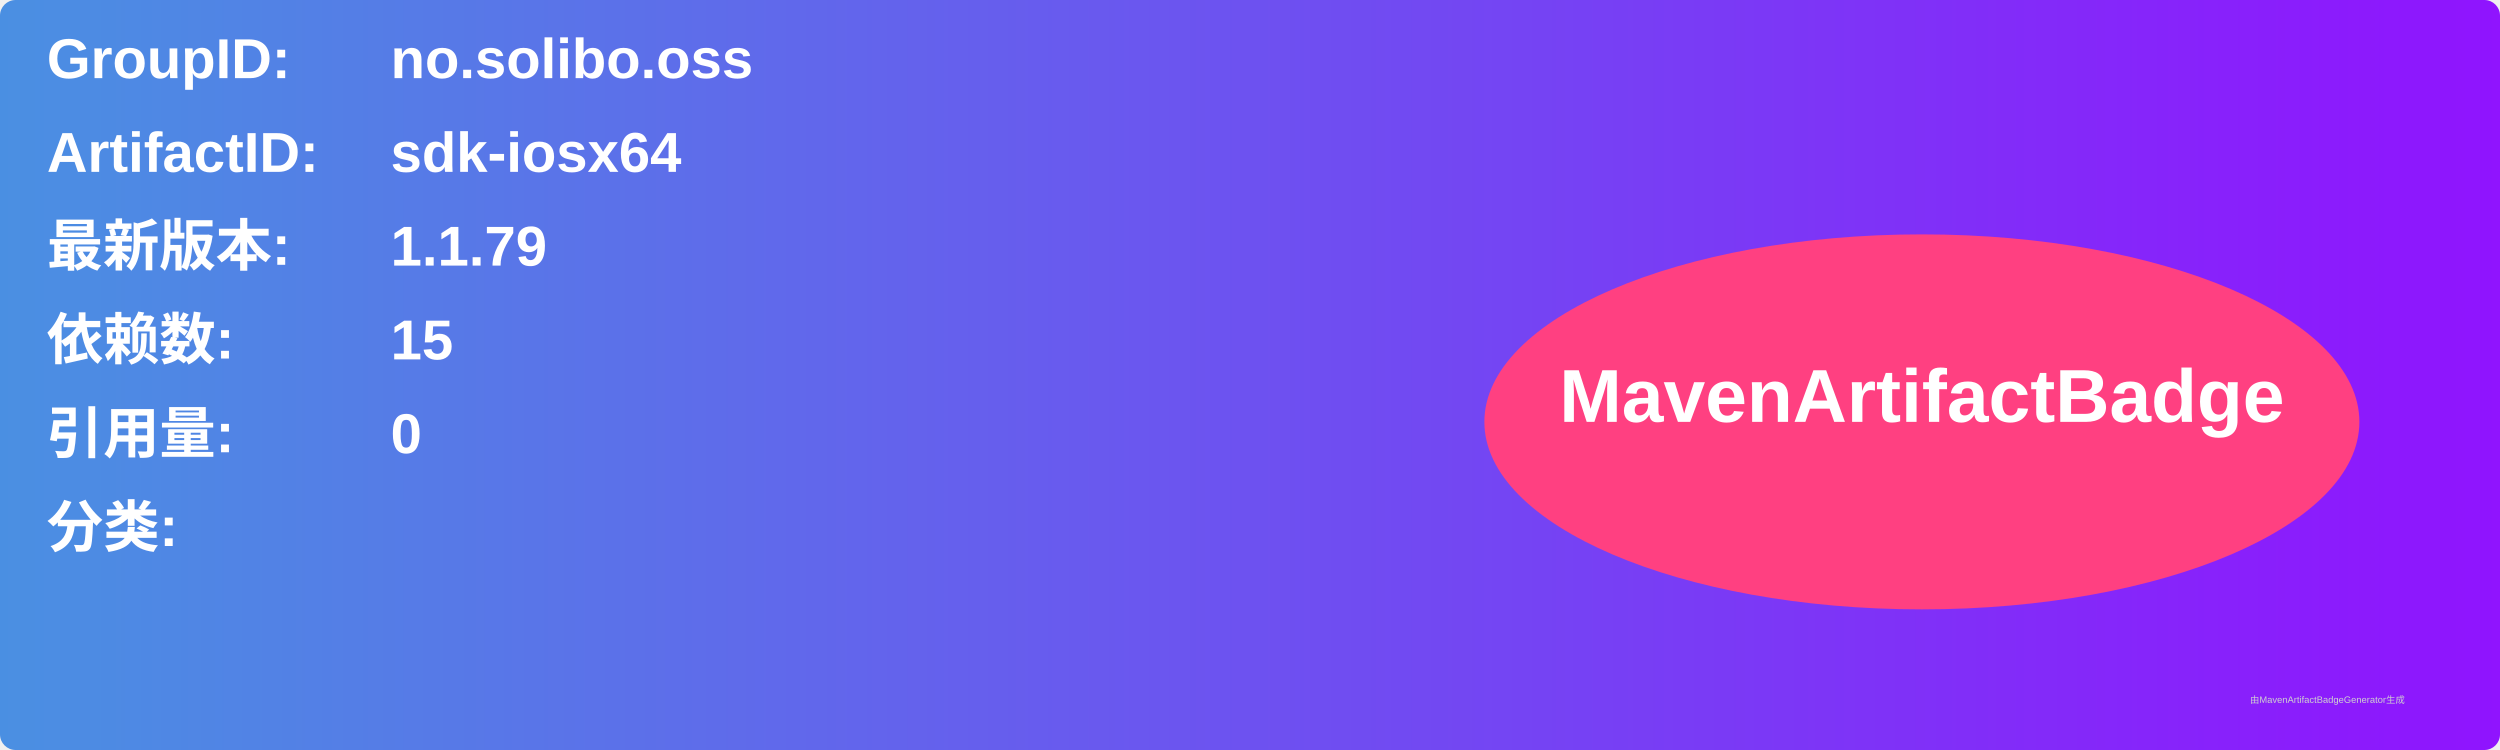
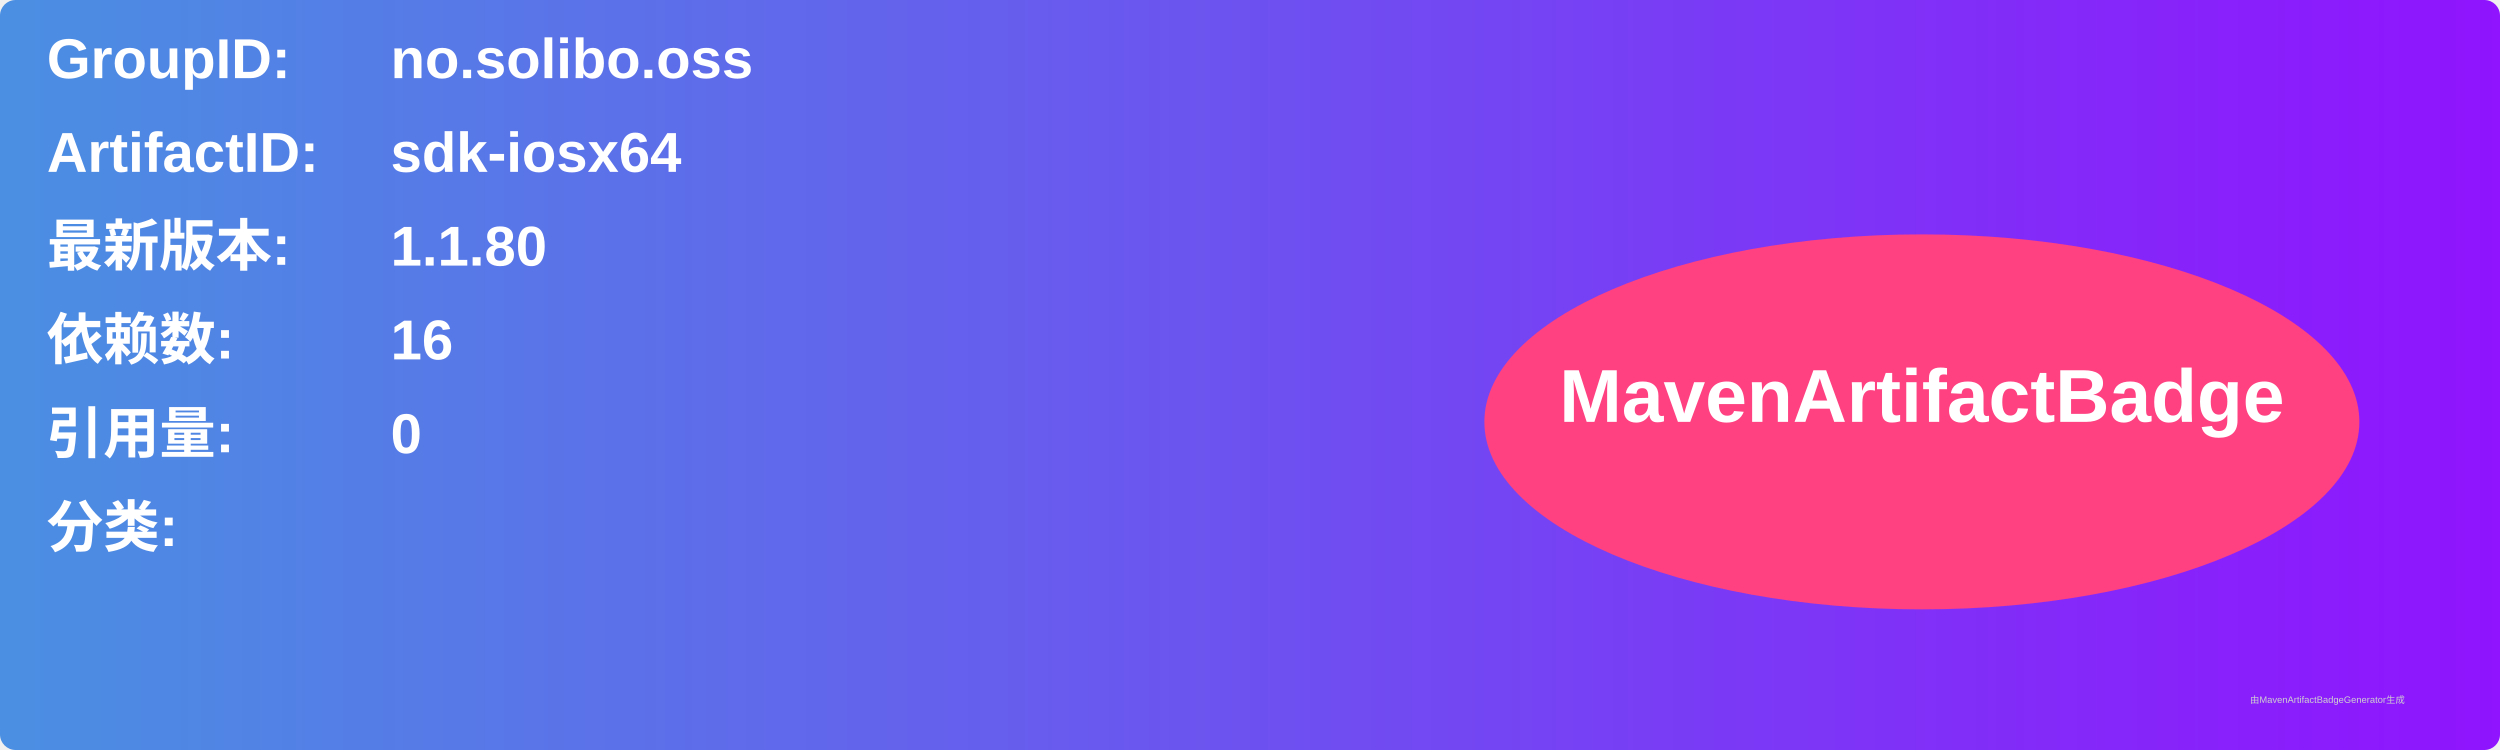
<svg xmlns="http://www.w3.org/2000/svg" width="800" height="240" viewBox="0 0 800 240">
  <linearGradient id="grad" x1="0%" y1="0%" x2="100%" y2="0%">
    <stop offset="0%" stop-color="#4a90e2" />
    <stop offset="100%" stop-color="#9013fe" />
  </linearGradient>
  <rect width="100%" height="100%" rx="5" ry="5" fill="url(#grad)" />
  <g transform="translate(15, 15)">
    <text x="0" y="10" font-family="Arial" font-size="18" fill="white" font-weight="bold" width="260">GroupID:</text>
    <text x="110" y="10" font-family="Arial" font-size="18" fill="white" font-weight="bold" width="460">no.solibo.oss</text>
    <text x="0" y="40" font-family="Arial" font-size="18" fill="white" font-weight="bold" width="260">ArtifactID:</text>
    <text x="110" y="40" font-family="Arial" font-size="18" fill="white" font-weight="bold" width="460">sdk-iosx64</text>
    <text x="0" y="70" font-family="Arial" font-size="18" fill="white" font-weight="bold">最新版本:</text>
    <text x="110" y="70" font-family="Arial" font-size="18" fill="white" font-weight="bold">
-       <tspan font-weight="bold">1.1.79</tspan>
+       <tspan font-weight="bold">1.1.80</tspan>
    </text>
    <text x="0" y="100" font-family="Arial" font-size="18" fill="white" font-weight="bold">依赖数: </text>
    <text x="110" y="100" font-family="Arial" font-size="18" fill="white">
-       <tspan font-weight="bold">15</tspan>
+       <tspan font-weight="bold">16</tspan>
    </text>
    <text x="0" y="130" font-family="Arial" font-size="18" fill="white" font-weight="bold">引用量: </text>
    <text x="110" y="130" font-family="Arial" font-size="18" fill="white">
      <tspan font-weight="bold">0</tspan>
    </text>
    <text x="0" y="160" font-family="Arial" font-size="18" fill="white" font-weight="bold">分类:</text>
    <text x="10" y="190" font-family="Arial" font-size="10" fill="white">
      <tspan font-weight="bold" />
    </text>
    <ellipse cx="600" cy="120" rx="140" ry="60" fill="#ff4081" />
    <text x="600" y="120" text-anchor="middle" font-family="Arial" font-size="24" fill="white" font-weight="bold">MavenArtifactBadge</text>
  </g>
  <text x="720" y="225" font-family="Arial" font-size="3" fill="#d0d0d0">由MavenArtifactBadgeGenerator生成</text>
</svg>
